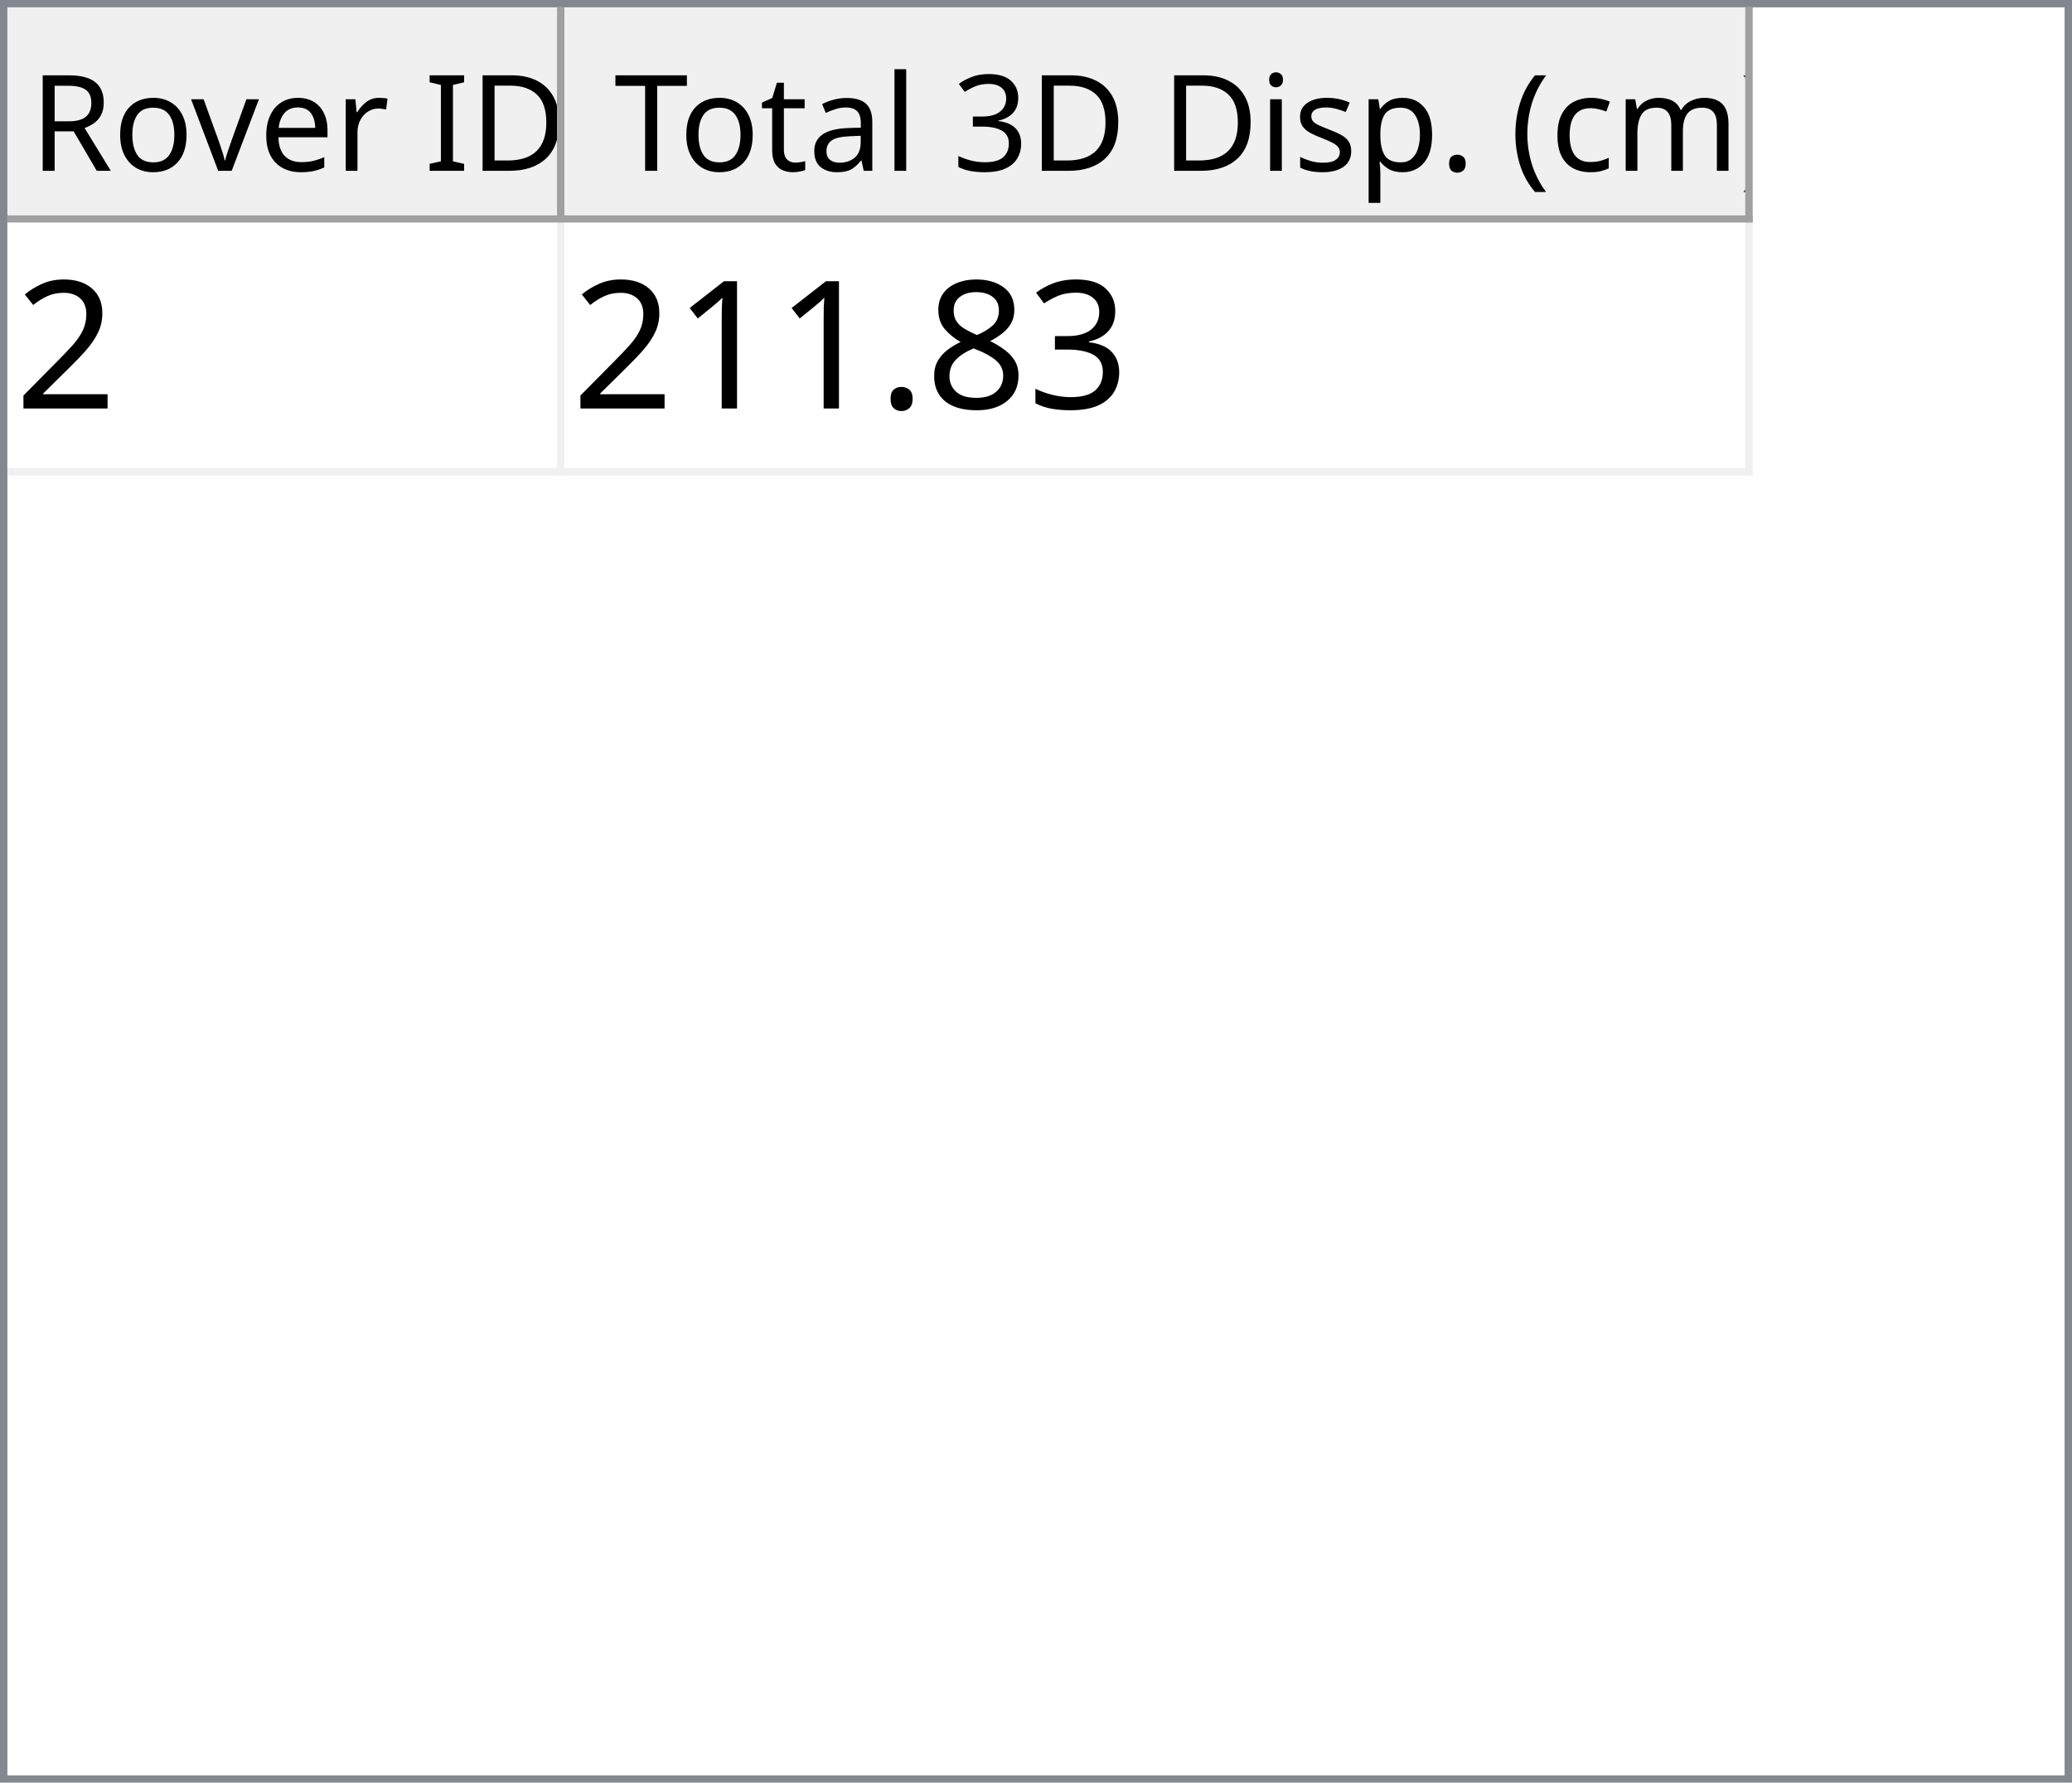
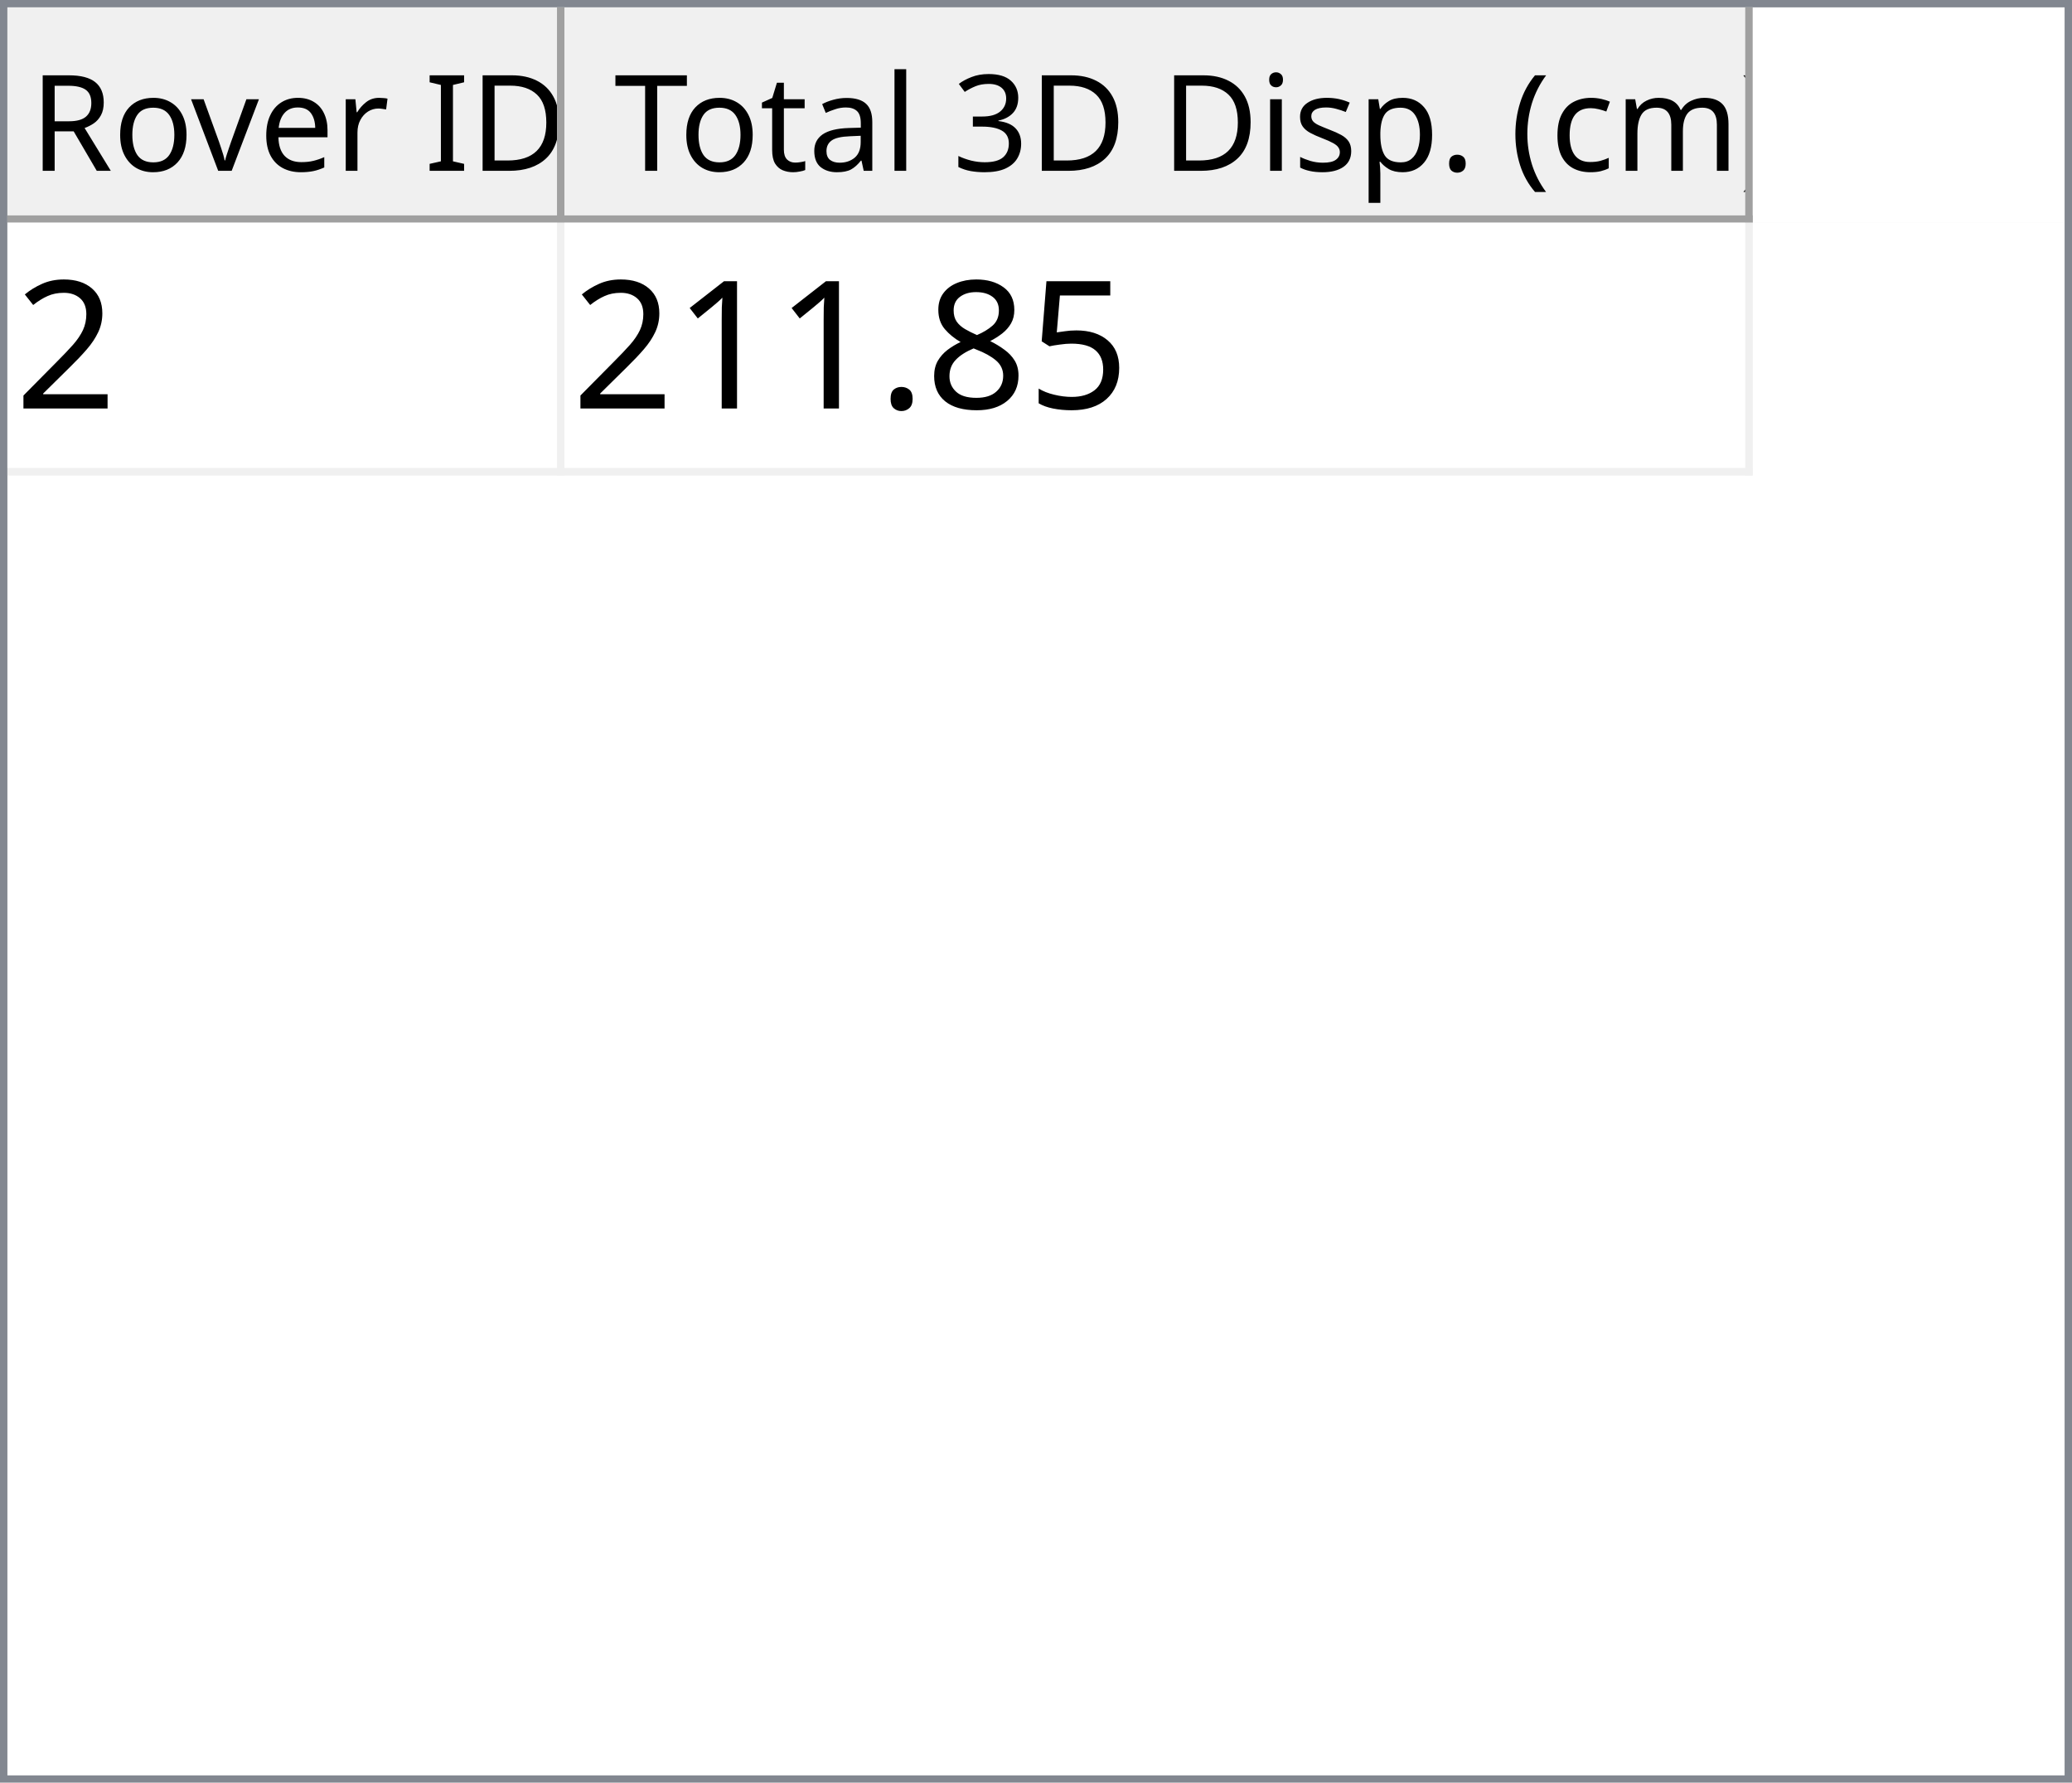
<svg xmlns="http://www.w3.org/2000/svg" style="fill-opacity:1; color-rendering:auto; color-interpolation:auto; text-rendering:auto; stroke:black; stroke-linecap:square; stroke-miterlimit:10; shape-rendering:auto; stroke-opacity:1; fill:black; stroke-dasharray:none; font-weight:normal; stroke-width:1; font-family:'Dialog'; font-style:normal; stroke-linejoin:miter; font-size:12px; stroke-dashoffset:0; image-rendering:auto;" width="279" height="240">
  <defs id="genericDefs" />
  <g>
    <defs id="defs1">
      <clipPath clipPathUnits="userSpaceOnUse" id="clipPath1">
        <path d="M0 0 L279 0 L279 240 L0 240 L0 0 Z" />
      </clipPath>
      <clipPath clipPathUnits="userSpaceOnUse" id="clipPath2">
        <path d="M0 0 L0 240 L279 240 L279 0 Z" />
      </clipPath>
      <clipPath clipPathUnits="userSpaceOnUse" id="clipPath3">
        <path d="M0 0 L0 29 L277 29 L277 0 Z" />
      </clipPath>
      <clipPath clipPathUnits="userSpaceOnUse" id="clipPath4">
        <path d="M0 0 L0 29 L75 29 L75 0 Z" />
      </clipPath>
      <clipPath clipPathUnits="userSpaceOnUse" id="clipPath5">
        <path d="M1 1 L1 28 L74 28 L74 1 Z" />
      </clipPath>
      <clipPath clipPathUnits="userSpaceOnUse" id="clipPath6">
        <path d="M0 0 L0 27 L73 27 L73 0 Z" />
      </clipPath>
      <clipPath clipPathUnits="userSpaceOnUse" id="clipPath7">
        <path d="M-0.5 -0.5 L-0.5 28.5 L74.5 28.5 L74.5 -0.5 Z" />
      </clipPath>
      <clipPath clipPathUnits="userSpaceOnUse" id="clipPath8">
        <path d="M0 0 L0 29 L160 29 L160 0 Z" />
      </clipPath>
      <clipPath clipPathUnits="userSpaceOnUse" id="clipPath9">
        <path d="M1 1 L1 28 L159 28 L159 1 Z" />
      </clipPath>
      <clipPath clipPathUnits="userSpaceOnUse" id="clipPath10">
        <path d="M0 0 L0 27 L158 27 L158 0 Z" />
      </clipPath>
      <clipPath clipPathUnits="userSpaceOnUse" id="clipPath11">
        <path d="M-0.5 -0.5 L-0.5 28.5 L159.5 28.5 L159.5 -0.5 Z" />
      </clipPath>
      <clipPath clipPathUnits="userSpaceOnUse" id="clipPath12">
        <path d="M0 0 L0 209 L277 209 L277 0 Z" />
      </clipPath>
      <clipPath clipPathUnits="userSpaceOnUse" id="clipPath13">
        <path d="M0 0 L0 34 L235 34 L235 0 Z" />
      </clipPath>
      <clipPath clipPathUnits="userSpaceOnUse" id="clipPath14">
        <path d="M-0.5 -0.5 L-0.5 33.5 L234.5 33.5 L234.5 -0.5 Z" />
      </clipPath>
      <clipPath clipPathUnits="userSpaceOnUse" id="clipPath15">
        <path d="M0 0 L0 33 L74 33 L74 0 Z" />
      </clipPath>
      <clipPath clipPathUnits="userSpaceOnUse" id="clipPath16">
        <path d="M0 0 L0 33 L159 33 L159 0 Z" />
      </clipPath>
      <font horiz-adv-x="64.551" id="font1">
        <font-face ascent="107.91" descent="25.098" units-per-em="100" style="font-style:normal; font-family:Segoe UI; font-weight:normal;" />
        <missing-glyph horiz-adv-x="64.551" d="M8.109 0 L8.109 68.266 L56.453 68.266 L56.453 0 L8.109 0 ZM15.328 7.234 L49.219 7.234 L49.219 61.031 L15.328 61.031 L15.328 7.234 Z" />
        <glyph unicode="D" horiz-adv-x="70.117" d="M9.188 0 L9.188 70.016 L28.516 70.016 Q65.531 70.016 65.531 35.891 Q65.531 19.672 55.25 9.836 Q44.969 0 27.734 0 L9.188 0 ZM17.391 62.594 L17.391 7.422 L27.828 7.422 Q41.609 7.422 49.273 14.797 Q56.938 22.172 56.938 35.688 Q56.938 62.594 28.328 62.594 L17.391 62.594 Z" />
        <glyph unicode="I" horiz-adv-x="26.611" d="M17.391 0 L9.188 0 L9.188 70.016 L17.391 70.016 L17.391 0 Z" />
        <glyph unicode=" " horiz-adv-x="27.393" d="" />
        <glyph unicode="r" horiz-adv-x="34.766" d="M34.188 41.891 Q32.078 43.5 28.125 43.5 Q23 43.5 19.555 38.672 Q16.109 33.844 16.109 25.484 L16.109 0 L8.109 0 L8.109 50 L16.109 50 L16.109 39.703 L16.312 39.703 Q18.016 44.969 21.531 47.922 Q25.047 50.875 29.391 50.875 Q32.516 50.875 34.188 50.203 L34.188 41.891 Z" />
        <glyph unicode="e" horiz-adv-x="52.295" d="M48.297 23 L12.984 23 Q13.188 14.656 17.484 10.109 Q21.781 5.562 29.297 5.562 Q37.75 5.562 44.828 11.141 L44.828 3.609 Q38.234 -1.172 27.391 -1.172 Q16.797 -1.172 10.742 5.641 Q4.688 12.453 4.688 24.812 Q4.688 36.469 11.305 43.82 Q17.922 51.172 27.734 51.172 Q37.547 51.172 42.922 44.828 Q48.297 38.484 48.297 27.203 L48.297 23 ZM40.094 29.781 Q40.047 36.719 36.75 40.578 Q33.453 44.438 27.594 44.438 Q21.922 44.438 17.969 40.383 Q14.016 36.328 13.094 29.781 L40.094 29.781 Z" />
        <glyph unicode="v" horiz-adv-x="47.9" d="M47.406 50 L27.484 0 L19.625 0 L0.688 50 L9.469 50 L22.172 13.672 Q23.578 9.672 23.922 6.688 L24.125 6.688 Q24.609 10.453 25.688 13.484 L38.969 50 L47.406 50 Z" />
        <glyph unicode="o" horiz-adv-x="58.594" d="M29 -1.172 Q17.922 -1.172 11.305 5.836 Q4.688 12.844 4.688 24.422 Q4.688 37.016 11.57 44.094 Q18.453 51.172 30.172 51.172 Q41.359 51.172 47.633 44.289 Q53.906 37.406 53.906 25.203 Q53.906 13.234 47.141 6.031 Q40.375 -1.172 29 -1.172 ZM29.594 44.438 Q21.875 44.438 17.383 39.188 Q12.891 33.938 12.891 24.703 Q12.891 15.828 17.43 10.695 Q21.969 5.562 29.594 5.562 Q37.359 5.562 41.531 10.594 Q45.703 15.625 45.703 24.906 Q45.703 34.281 41.531 39.359 Q37.359 44.438 29.594 44.438 Z" />
        <glyph unicode="R" horiz-adv-x="59.814" d="M59.375 0 L49.609 0 L37.891 19.625 Q36.281 22.359 34.766 24.289 Q33.25 26.219 31.664 27.438 Q30.078 28.656 28.25 29.219 Q26.422 29.781 24.125 29.781 L17.391 29.781 L17.391 0 L9.188 0 L9.188 70.016 L30.078 70.016 Q34.672 70.016 38.555 68.867 Q42.438 67.719 45.289 65.375 Q48.141 63.031 49.758 59.547 Q51.375 56.062 51.375 51.375 Q51.375 47.703 50.273 44.656 Q49.172 41.609 47.148 39.211 Q45.125 36.812 42.266 35.133 Q39.406 33.453 35.844 32.516 L35.844 32.328 Q37.594 31.547 38.891 30.547 Q40.188 29.547 41.359 28.18 Q42.531 26.812 43.68 25.078 Q44.828 23.344 46.234 21.047 L59.375 0 ZM17.391 62.594 L17.391 37.203 L28.516 37.203 Q31.594 37.203 34.203 38.133 Q36.812 39.062 38.719 40.797 Q40.625 42.531 41.703 45.047 Q42.781 47.562 42.781 50.688 Q42.781 56.297 39.141 59.445 Q35.5 62.594 28.609 62.594 L17.391 62.594 Z" />
        <glyph unicode=")" horiz-adv-x="30.176" d="M8.297 -15.922 L1.172 -15.922 Q16.406 2.344 16.406 26.812 Q16.406 51.469 1.078 70.016 L8.297 70.016 Q23.531 52.156 23.531 26.703 Q23.531 1.375 8.297 -15.922 Z" />
        <glyph unicode="m" horiz-adv-x="86.133" d="M79.109 0 L71.094 0 L71.094 28.719 Q71.094 37.016 68.531 40.727 Q65.969 44.438 59.906 44.438 Q54.781 44.438 51.195 39.75 Q47.609 35.062 47.609 28.516 L47.609 0 L39.594 0 L39.594 29.688 Q39.594 44.438 28.219 44.438 Q22.953 44.438 19.531 40.016 Q16.109 35.594 16.109 28.516 L16.109 0 L8.109 0 L8.109 50 L16.109 50 L16.109 42.094 L16.312 42.094 Q21.625 51.172 31.844 51.172 Q36.969 51.172 40.773 48.312 Q44.578 45.453 46 40.828 Q51.562 51.172 62.594 51.172 Q79.109 51.172 79.109 30.812 L79.109 0 Z" />
        <glyph unicode="c" horiz-adv-x="46.191" d="M42.188 2.297 Q36.422 -1.172 28.516 -1.172 Q17.828 -1.172 11.258 5.789 Q4.688 12.75 4.688 23.828 Q4.688 36.188 11.766 43.68 Q18.844 51.172 30.672 51.172 Q37.25 51.172 42.281 48.734 L42.281 40.531 Q36.719 44.438 30.375 44.438 Q22.703 44.438 17.797 38.945 Q12.891 33.453 12.891 24.516 Q12.891 15.719 17.508 10.641 Q22.125 5.562 29.891 5.562 Q36.422 5.562 42.188 9.906 L42.188 2.297 Z" />
        <glyph unicode="(" horiz-adv-x="30.176" d="M29.109 -15.922 L21.969 -15.922 Q6.844 1.375 6.844 26.703 Q6.844 52.156 21.969 70.016 L29.203 70.016 Q13.875 51.469 13.875 26.812 Q13.875 2.344 29.109 -15.922 Z" />
        <glyph unicode="." horiz-adv-x="21.68" d="M10.891 -1.078 Q8.641 -1.078 7.055 0.539 Q5.469 2.156 5.469 4.391 Q5.469 6.641 7.055 8.273 Q8.641 9.906 10.891 9.906 Q13.188 9.906 14.797 8.273 Q16.406 6.641 16.406 4.391 Q16.406 2.156 14.797 0.539 Q13.188 -1.078 10.891 -1.078 Z" />
        <glyph unicode="p" horiz-adv-x="58.789" d="M16.312 7.234 L16.109 7.234 L16.109 -23 L8.109 -23 L8.109 50 L16.109 50 L16.109 41.219 L16.312 41.219 Q22.219 51.172 33.594 51.172 Q43.266 51.172 48.688 44.461 Q54.109 37.75 54.109 26.469 Q54.109 13.922 48 6.375 Q41.891 -1.172 31.297 -1.172 Q21.578 -1.172 16.312 7.234 ZM16.109 27.391 L16.109 20.406 Q16.109 14.203 20.141 9.883 Q24.172 5.562 30.375 5.562 Q37.641 5.562 41.773 11.133 Q45.906 16.703 45.906 26.609 Q45.906 34.969 42.047 39.703 Q38.188 44.438 31.594 44.438 Q24.609 44.438 20.359 39.578 Q16.109 34.719 16.109 27.391 Z" />
        <glyph unicode="s" horiz-adv-x="42.432" d="M5.078 1.812 L5.078 10.406 Q11.625 5.562 19.484 5.562 Q30.031 5.562 30.031 12.594 Q30.031 14.594 29.125 15.992 Q28.219 17.391 26.68 18.461 Q25.141 19.531 23.07 20.383 Q21 21.234 18.609 22.172 Q15.281 23.484 12.766 24.828 Q10.25 26.172 8.57 27.859 Q6.891 29.547 6.031 31.695 Q5.172 33.844 5.172 36.719 Q5.172 40.234 6.789 42.945 Q8.406 45.656 11.086 47.484 Q13.766 49.312 17.211 50.242 Q20.656 51.172 24.312 51.172 Q30.812 51.172 35.938 48.922 L35.938 40.828 Q30.422 44.438 23.25 44.438 Q21 44.438 19.195 43.922 Q17.391 43.406 16.094 42.477 Q14.797 41.547 14.086 40.258 Q13.375 38.969 13.375 37.406 Q13.375 35.453 14.086 34.133 Q14.797 32.812 16.164 31.789 Q17.531 30.766 19.484 29.938 Q21.438 29.109 23.922 28.125 Q27.25 26.859 29.883 25.516 Q32.516 24.172 34.375 22.484 Q36.234 20.797 37.234 18.602 Q38.234 16.406 38.234 13.375 Q38.234 9.672 36.602 6.938 Q34.969 4.203 32.234 2.398 Q29.5 0.594 25.93 -0.289 Q22.359 -1.172 18.453 -1.172 Q10.75 -1.172 5.078 1.812 Z" />
        <glyph unicode="i" horiz-adv-x="24.219" d="M12.203 62.703 Q10.062 62.703 8.547 64.164 Q7.031 65.625 7.031 67.875 Q7.031 70.125 8.547 71.609 Q10.062 73.094 12.203 73.094 Q14.406 73.094 15.945 71.609 Q17.484 70.125 17.484 67.875 Q17.484 65.719 15.945 64.211 Q14.406 62.703 12.203 62.703 ZM16.109 0 L8.109 0 L8.109 50 L16.109 50 L16.109 0 Z" />
        <glyph unicode="3" horiz-adv-x="53.906" d="M46.531 19.828 Q46.531 15.094 44.75 11.211 Q42.969 7.328 39.719 4.57 Q36.469 1.812 31.93 0.297 Q27.391 -1.219 21.922 -1.219 Q11.922 -1.219 6 2.594 L6 11.188 Q13.094 5.609 22.219 5.609 Q25.875 5.609 28.828 6.539 Q31.781 7.469 33.906 9.227 Q36.031 10.984 37.18 13.477 Q38.328 15.969 38.328 19.094 Q38.328 32.812 18.797 32.812 L12.984 32.812 L12.984 39.594 L18.5 39.594 Q35.797 39.594 35.797 52.484 Q35.797 64.406 22.609 64.406 Q15.188 64.406 8.688 59.422 L8.688 67.188 Q15.375 71.188 24.609 71.188 Q29 71.188 32.57 69.969 Q36.141 68.75 38.68 66.555 Q41.219 64.359 42.609 61.281 Q44 58.203 44 54.5 Q44 40.672 30.031 36.719 L30.031 36.531 Q33.594 36.141 36.625 34.797 Q39.656 33.453 41.852 31.305 Q44.047 29.156 45.289 26.25 Q46.531 23.344 46.531 19.828 Z" />
        <glyph unicode="l" horiz-adv-x="24.219" d="M16.109 0 L8.109 0 L8.109 74.031 L16.109 74.031 L16.109 0 Z" />
        <glyph unicode="a" horiz-adv-x="50.879" d="M43.891 0 L35.891 0 L35.891 7.812 L35.688 7.812 Q30.469 -1.172 20.312 -1.172 Q12.844 -1.172 8.617 2.781 Q4.391 6.734 4.391 13.281 Q4.391 27.297 20.906 29.594 L35.891 31.688 Q35.891 44.438 25.594 44.438 Q16.547 44.438 9.281 38.281 L9.281 46.484 Q16.656 51.172 26.266 51.172 Q43.891 51.172 43.891 32.516 L43.891 0 ZM35.891 25.297 L23.828 23.641 Q18.266 22.859 15.43 20.875 Q12.594 18.891 12.594 13.875 Q12.594 10.203 15.211 7.883 Q17.828 5.562 22.172 5.562 Q28.125 5.562 32.008 9.742 Q35.891 13.922 35.891 20.312 L35.891 25.297 Z" />
        <glyph unicode="t" horiz-adv-x="33.887" d="M31.297 0.484 Q28.469 -1.078 23.828 -1.078 Q10.688 -1.078 10.688 13.578 L10.688 43.172 L2.094 43.172 L2.094 50 L10.688 50 L10.688 62.203 L18.703 64.797 L18.703 50 L31.297 50 L31.297 43.172 L18.703 43.172 L18.703 14.984 Q18.703 9.969 20.414 7.82 Q22.125 5.672 26.078 5.672 Q29.109 5.672 31.297 7.328 L31.297 0.484 Z" />
        <glyph unicode="T" horiz-adv-x="52.393" d="M50.594 62.594 L30.375 62.594 L30.375 0 L22.172 0 L22.172 62.594 L2 62.594 L2 70.016 L50.594 70.016 L50.594 62.594 Z" />
      </font>
      <font horiz-adv-x="75.0" id="font2">
        <font-face ascent="100.537" descent="21.973" units-per-em="100" style="font-style:normal; font-family:sans-serif; font-weight:normal;" />
        <missing-glyph horiz-adv-x="75.0" d="M12.5 0 L12.5 62.5 L62.5 62.5 L62.5 0 L12.5 0 ZM14.062 1.562 L60.938 1.562 L60.938 60.938 L14.062 60.938 L14.062 1.562 Z" />
        <glyph unicode="2" horiz-adv-x="55.615" d="M50.344 8.453 L50.344 0 L3.031 0 Q2.938 3.172 4.047 6.109 Q5.859 10.938 9.836 15.625 Q13.812 20.312 21.344 26.469 Q33.016 36.031 37.117 41.625 Q41.219 47.219 41.219 52.203 Q41.219 57.422 37.477 61.008 Q33.734 64.594 27.734 64.594 Q21.391 64.594 17.578 60.789 Q13.766 56.984 13.719 50.25 L4.688 51.172 Q5.609 61.281 11.664 66.578 Q17.719 71.875 27.938 71.875 Q38.234 71.875 44.242 66.164 Q50.25 60.453 50.25 52 Q50.25 47.703 48.492 43.555 Q46.734 39.406 42.656 34.812 Q38.578 30.219 29.109 22.219 Q21.188 15.578 18.945 13.211 Q16.703 10.844 15.234 8.453 L50.344 8.453 Z" />
-         <glyph unicode="3" horiz-adv-x="55.615" d="M4.203 18.891 L12.984 20.062 Q14.5 12.594 18.141 9.297 Q21.781 6 27 6 Q33.203 6 37.477 10.297 Q41.75 14.594 41.75 20.953 Q41.75 27 37.797 30.93 Q33.844 34.859 27.734 34.859 Q25.25 34.859 21.531 33.891 L22.516 41.609 Q23.391 41.5 23.922 41.5 Q29.547 41.5 34.039 44.43 Q38.531 47.359 38.531 53.469 Q38.531 58.297 35.258 61.477 Q31.984 64.656 26.812 64.656 Q21.688 64.656 18.266 61.43 Q14.844 58.203 13.875 51.766 L5.078 53.328 Q6.688 62.156 12.398 67.016 Q18.109 71.875 26.609 71.875 Q32.469 71.875 37.398 69.359 Q42.328 66.844 44.945 62.5 Q47.562 58.156 47.562 53.266 Q47.562 48.641 45.07 44.828 Q42.578 41.016 37.703 38.766 Q44.047 37.312 47.562 32.695 Q51.078 28.078 51.078 21.141 Q51.078 11.766 44.242 5.25 Q37.406 -1.266 26.953 -1.266 Q17.531 -1.266 11.305 4.352 Q5.078 9.969 4.203 18.891 Z" />
+         <glyph unicode="5" horiz-adv-x="55.615" d="M4.156 18.75 L13.375 19.531 Q14.406 12.797 18.141 9.398 Q21.875 6 27.156 6 Q33.5 6 37.891 10.789 Q42.281 15.578 42.281 23.484 Q42.281 31 38.062 35.352 Q33.844 39.703 27 39.703 Q22.75 39.703 19.336 37.773 Q15.922 35.844 13.969 32.766 L5.719 33.844 L12.641 70.609 L48.25 70.609 L48.25 62.203 L19.672 62.203 L15.828 42.969 Q22.266 47.469 29.344 47.469 Q38.719 47.469 45.164 40.969 Q51.609 34.469 51.609 24.266 Q51.609 14.547 45.953 7.469 Q39.062 -1.219 27.156 -1.219 Q17.391 -1.219 11.211 4.25 Q5.031 9.719 4.156 18.75 Z" />
        <glyph unicode="8" horiz-adv-x="55.615" d="M17.672 38.812 Q12.203 40.828 9.57 44.539 Q6.938 48.25 6.938 53.422 Q6.938 61.234 12.555 66.555 Q18.172 71.875 27.484 71.875 Q36.859 71.875 42.578 66.43 Q48.297 60.984 48.297 53.172 Q48.297 48.188 45.68 44.508 Q43.062 40.828 37.75 38.812 Q44.344 36.672 47.781 31.883 Q51.219 27.094 51.219 20.453 Q51.219 11.281 44.727 5.031 Q38.234 -1.219 27.641 -1.219 Q17.047 -1.219 10.547 5.055 Q4.047 11.328 4.047 20.703 Q4.047 27.688 7.594 32.398 Q11.141 37.109 17.672 38.812 ZM15.922 53.719 Q15.922 48.641 19.195 45.414 Q22.469 42.188 27.688 42.188 Q32.766 42.188 36.016 45.383 Q39.266 48.578 39.266 53.219 Q39.266 58.062 35.914 61.359 Q32.562 64.656 27.594 64.656 Q22.562 64.656 19.242 61.43 Q15.922 58.203 15.922 53.719 ZM13.094 20.656 Q13.094 16.891 14.875 13.375 Q16.656 9.859 20.172 7.93 Q23.688 6 27.734 6 Q34.031 6 38.133 10.055 Q42.234 14.109 42.234 20.359 Q42.234 26.703 38.016 30.859 Q33.797 35.016 27.438 35.016 Q21.234 35.016 17.164 30.914 Q13.094 26.812 13.094 20.656 Z" />
        <glyph unicode="." horiz-adv-x="27.783" d="M9.078 0 L9.078 10.016 L19.094 10.016 L19.094 0 L9.078 0 Z" />
        <glyph unicode="1" horiz-adv-x="55.615" d="M37.25 0 L28.469 0 L28.469 56 Q25.297 52.984 20.141 49.953 Q14.984 46.922 10.891 45.406 L10.891 53.906 Q18.266 57.375 23.781 62.305 Q29.297 67.234 31.594 71.875 L37.25 71.875 L37.25 0 Z" />
      </font>
    </defs>
    <g style="fill:white; stroke:white;">
      <rect x="0" y="0" width="279" style="clip-path:url(#clipPath1); stroke:none;" height="240" />
    </g>
    <g style="fill:white; text-rendering:optimizeSpeed; color-rendering:optimizeSpeed; image-rendering:optimizeSpeed; shape-rendering:crispEdges; stroke:white; color-interpolation:sRGB;">
      <rect x="0" width="279" height="240" y="0" style="stroke:none;" />
      <path style="stroke:none;" d="M0 240 L279 240 L279 0 L0 0 Z" />
    </g>
    <g style="fill:rgb(240,240,240); font-size:18px; font-family:'Segoe UI'; stroke:rgb(240,240,240);">
      <rect x="0" y="0" width="279" style="clip-path:url(#clipPath2); stroke:none;" height="240" />
    </g>
    <g style="fill:rgb(130,135,144); font-size:18px; font-family:'Segoe UI'; stroke:rgb(130,135,144);">
      <path d="M0 0 L279 0 L279 240 L0 240 L0 0 ZM1 1 L278 1 L278 239 L1 239 L1 1 Z" style="fill-rule:evenodd; clip-path:url(#clipPath2); stroke:none;" />
    </g>
    <g style="fill:white; font-size:18px; font-family:'Segoe UI'; stroke:white;" transform="translate(1,1)">
      <rect x="0" y="0" width="277" style="clip-path:url(#clipPath3); stroke:none;" height="29" />
    </g>
    <g style="fill:rgb(240,240,240); font-size:18px; font-family:'Segoe UI'; stroke:rgb(240,240,240);" transform="translate(1,1)">
      <rect x="0" y="0" width="75" style="clip-path:url(#clipPath4); stroke:none;" height="29" />
    </g>
    <g style="font-family:'Segoe UI'; font-size:18px;" transform="translate(2,2)">
      <text x="2" xml:space="preserve" y="21" style="clip-path:url(#clipPath6); stroke:none;">Rover ID</text>
    </g>
    <g transform="translate(1.5,1.5)" style="fill:rgb(160,160,160); font-size:18px; font-family:'Segoe UI'; stroke:rgb(160,160,160); stroke-linejoin:bevel;">
      <line x1="74" x2="74" y1="0" style="fill:none; clip-path:url(#clipPath7);" y2="28" />
    </g>
    <g transform="matrix(1,0,0,1,1,1) translate(0.5,0.5)" style="fill:rgb(160,160,160); font-size:18px; font-family:'Segoe UI'; stroke:rgb(160,160,160); stroke-linejoin:bevel;">
      <line x1="0" x2="74" y1="28" style="fill:none; clip-path:url(#clipPath7);" y2="28" />
    </g>
    <g style="fill:rgb(240,240,240); font-size:18px; font-family:'Segoe UI'; stroke:rgb(240,240,240);" transform="translate(76,1)">
      <rect x="0" y="0" width="160" style="clip-path:url(#clipPath8); stroke:none;" height="29" />
    </g>
    <g style="font-family:'Segoe UI'; font-size:18px;" transform="translate(77,2)">
      <text x="1" xml:space="preserve" y="21" style="clip-path:url(#clipPath10); stroke:none;"> Total 3D Disp. (cm)</text>
    </g>
    <g transform="translate(76.5,1.5)" style="fill:rgb(160,160,160); font-size:18px; font-family:'Segoe UI'; stroke:rgb(160,160,160); stroke-linejoin:bevel;">
      <line x1="159" x2="159" y1="0" style="fill:none; clip-path:url(#clipPath11);" y2="28" />
    </g>
    <g transform="matrix(1,0,0,1,76,1) translate(0.5,0.5)" style="fill:rgb(160,160,160); font-size:18px; font-family:'Segoe UI'; stroke:rgb(160,160,160); stroke-linejoin:bevel;">
      <line x1="0" x2="159" y1="28" style="fill:none; clip-path:url(#clipPath11);" y2="28" />
    </g>
    <g style="fill:white; font-size:18px; font-family:'Segoe UI'; stroke:white;" transform="translate(1,30)">
      <rect x="0" y="0" width="277" style="clip-path:url(#clipPath12); stroke:none;" height="209" />
    </g>
    <g style="fill:rgb(240,240,240); font-size:24px; font-family:sans-serif; stroke:rgb(240,240,240);" transform="translate(1,30)">
      <rect x="0" y="0" width="235" style="clip-path:url(#clipPath13); stroke:none;" height="34" />
      <line transform="translate(0.5,0.5)" x1="0" x2="234" y1="33" style="clip-path:url(#clipPath14); fill:none; stroke-linejoin:bevel;" y2="33" />
    </g>
    <g transform="matrix(1,0,0,1,1,30) translate(0.5,0.5)" style="fill:rgb(240,240,240); font-size:24px; font-family:sans-serif; stroke:rgb(240,240,240); stroke-linejoin:bevel;">
      <line x1="74" x2="74" y1="0" style="fill:none; clip-path:url(#clipPath14);" y2="33" />
    </g>
    <g transform="matrix(1,0,0,1,1,30) translate(0.5,0.5)" style="fill:rgb(240,240,240); font-size:24px; font-family:sans-serif; stroke:rgb(240,240,240); stroke-linejoin:bevel;">
      <line x1="234" x2="234" y1="0" style="fill:none; clip-path:url(#clipPath14);" y2="33" />
    </g>
    <g style="fill:white; font-size:24px; font-family:sans-serif; stroke:white;" transform="matrix(1,0,0,1,1,30)">
      <rect x="0" y="0" width="74" style="clip-path:url(#clipPath15); stroke:none;" height="33" />
      <text x="1" y="25" style="fill:black; clip-path:url(#clipPath15); stroke:none;" xml:space="preserve">2</text>
    </g>
    <g style="fill:white; font-size:24px; font-family:sans-serif; stroke:white;" transform="matrix(1,0,0,1,1,30) translate(75,0)">
      <rect x="0" y="0" width="159" style="clip-path:url(#clipPath16); stroke:none;" height="33" />
-       <text x="1" y="25" style="fill:black; clip-path:url(#clipPath16); stroke:none;" xml:space="preserve">211.83</text>
+       <text x="1" y="25" style="fill:black; clip-path:url(#clipPath16); stroke:none;" xml:space="preserve">211.85</text>
    </g>
  </g>
</svg>
